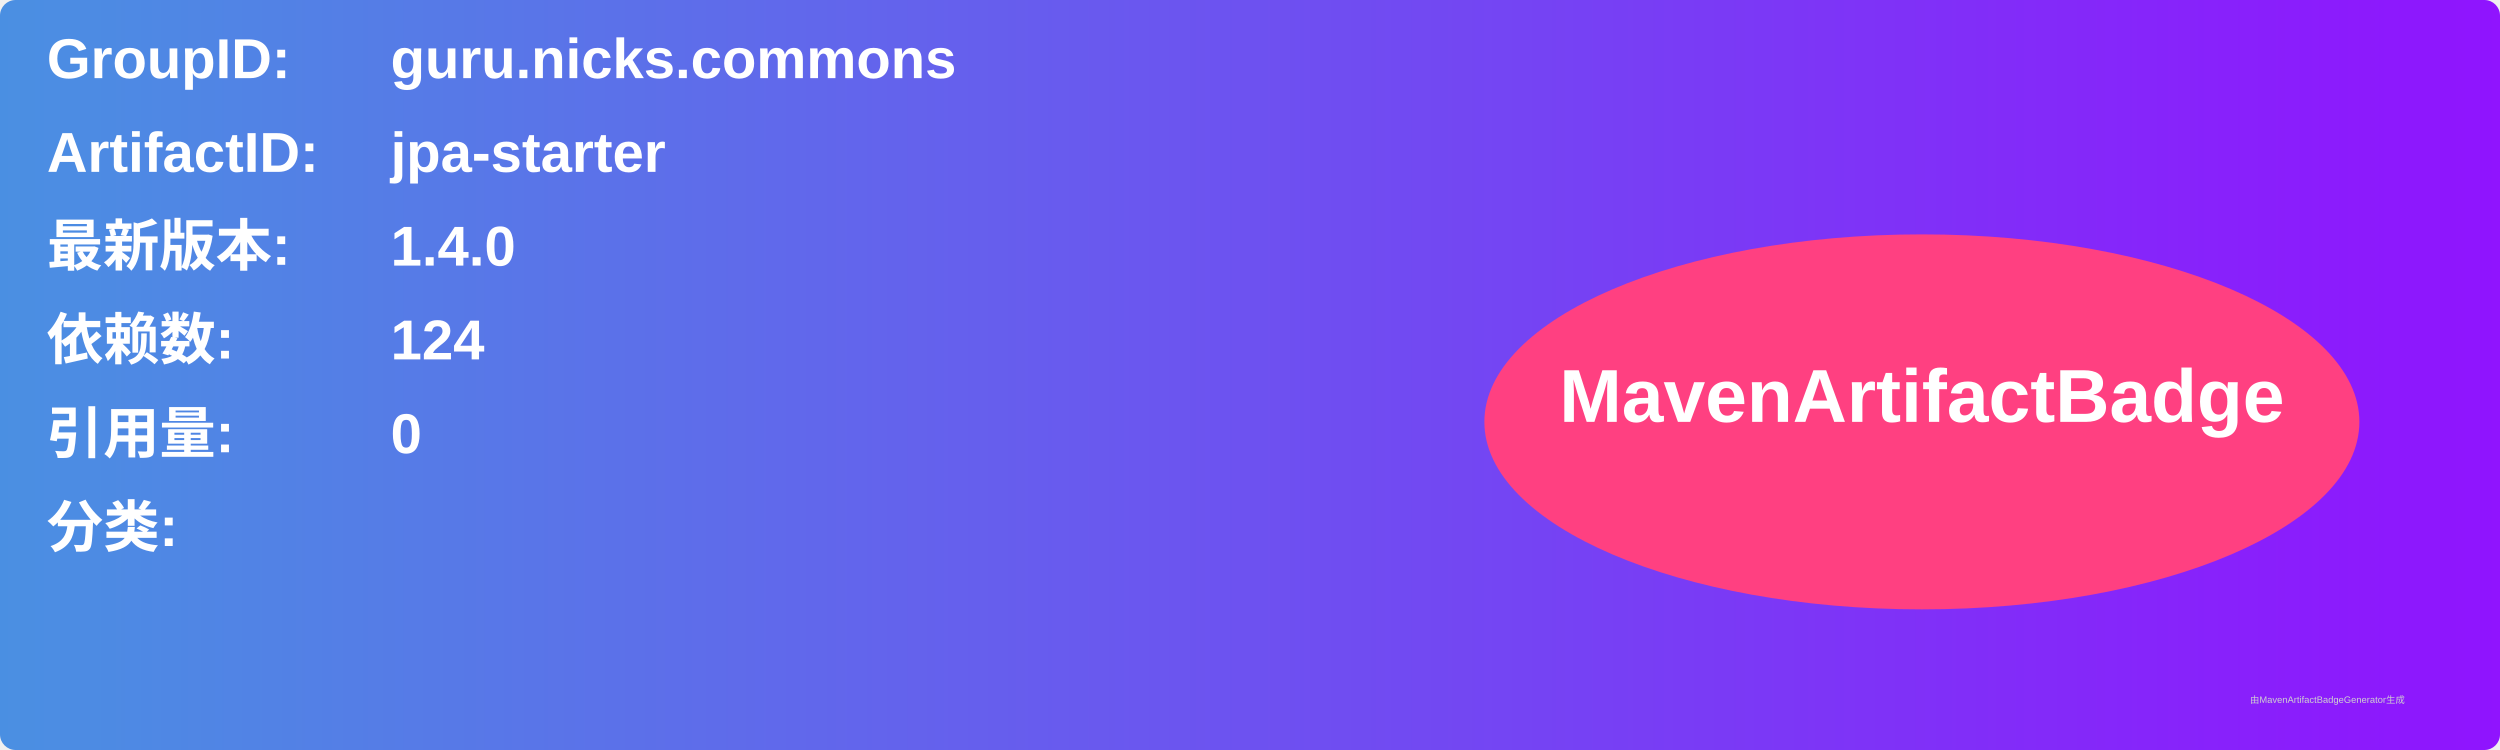
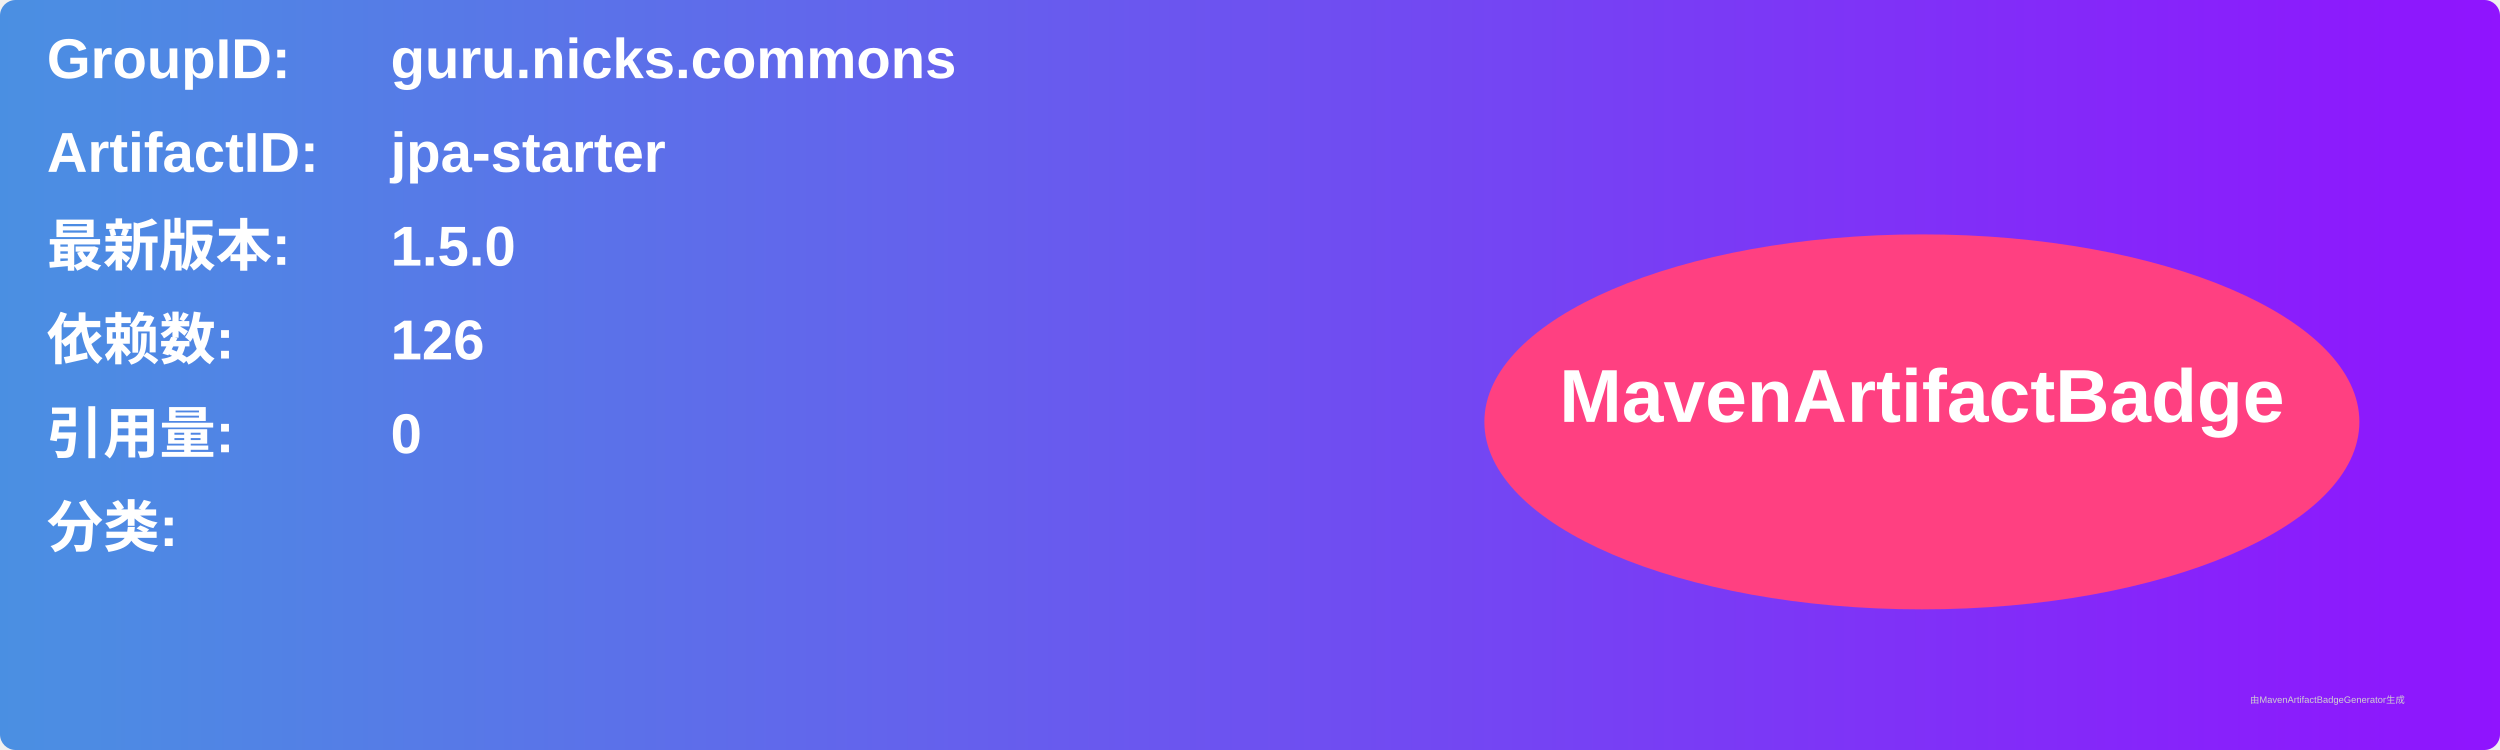
<svg xmlns="http://www.w3.org/2000/svg" width="800" height="240" viewBox="0 0 800 240">
  <linearGradient id="grad" x1="0%" y1="0%" x2="100%" y2="0%">
    <stop offset="0%" stop-color="#4a90e2" />
    <stop offset="100%" stop-color="#9013fe" />
  </linearGradient>
  <rect width="100%" height="100%" rx="5" ry="5" fill="url(#grad)" />
  <g transform="translate(15, 15)">
    <text x="0" y="10" font-family="Arial" font-size="18" fill="white" font-weight="bold" width="260">GroupID:</text>
    <text x="110" y="10" font-family="Arial" font-size="18" fill="white" font-weight="bold" width="460">guru.nicks.commons</text>
    <text x="0" y="40" font-family="Arial" font-size="18" fill="white" font-weight="bold" width="260">ArtifactID:</text>
    <text x="110" y="40" font-family="Arial" font-size="18" fill="white" font-weight="bold" width="460">jpa-starter</text>
    <text x="0" y="70" font-family="Arial" font-size="18" fill="white" font-weight="bold">最新版本:</text>
    <text x="110" y="70" font-family="Arial" font-size="18" fill="white" font-weight="bold">
-       <tspan font-weight="bold">1.4.0</tspan>
+       <tspan font-weight="bold">1.5.0</tspan>
    </text>
    <text x="0" y="100" font-family="Arial" font-size="18" fill="white" font-weight="bold">依赖数: </text>
    <text x="110" y="100" font-family="Arial" font-size="18" fill="white">
-       <tspan font-weight="bold">124</tspan>
+       <tspan font-weight="bold">126</tspan>
    </text>
    <text x="0" y="130" font-family="Arial" font-size="18" fill="white" font-weight="bold">引用量: </text>
    <text x="110" y="130" font-family="Arial" font-size="18" fill="white">
      <tspan font-weight="bold">0</tspan>
    </text>
    <text x="0" y="160" font-family="Arial" font-size="18" fill="white" font-weight="bold">分类:</text>
    <text x="10" y="190" font-family="Arial" font-size="10" fill="white">
      <tspan font-weight="bold" />
    </text>
    <ellipse cx="600" cy="120" rx="140" ry="60" fill="#ff4081" />
    <text x="600" y="120" text-anchor="middle" font-family="Arial" font-size="24" fill="white" font-weight="bold">MavenArtifactBadge</text>
  </g>
  <text x="720" y="225" font-family="Arial" font-size="3" fill="#d0d0d0">由MavenArtifactBadgeGenerator生成</text>
</svg>
